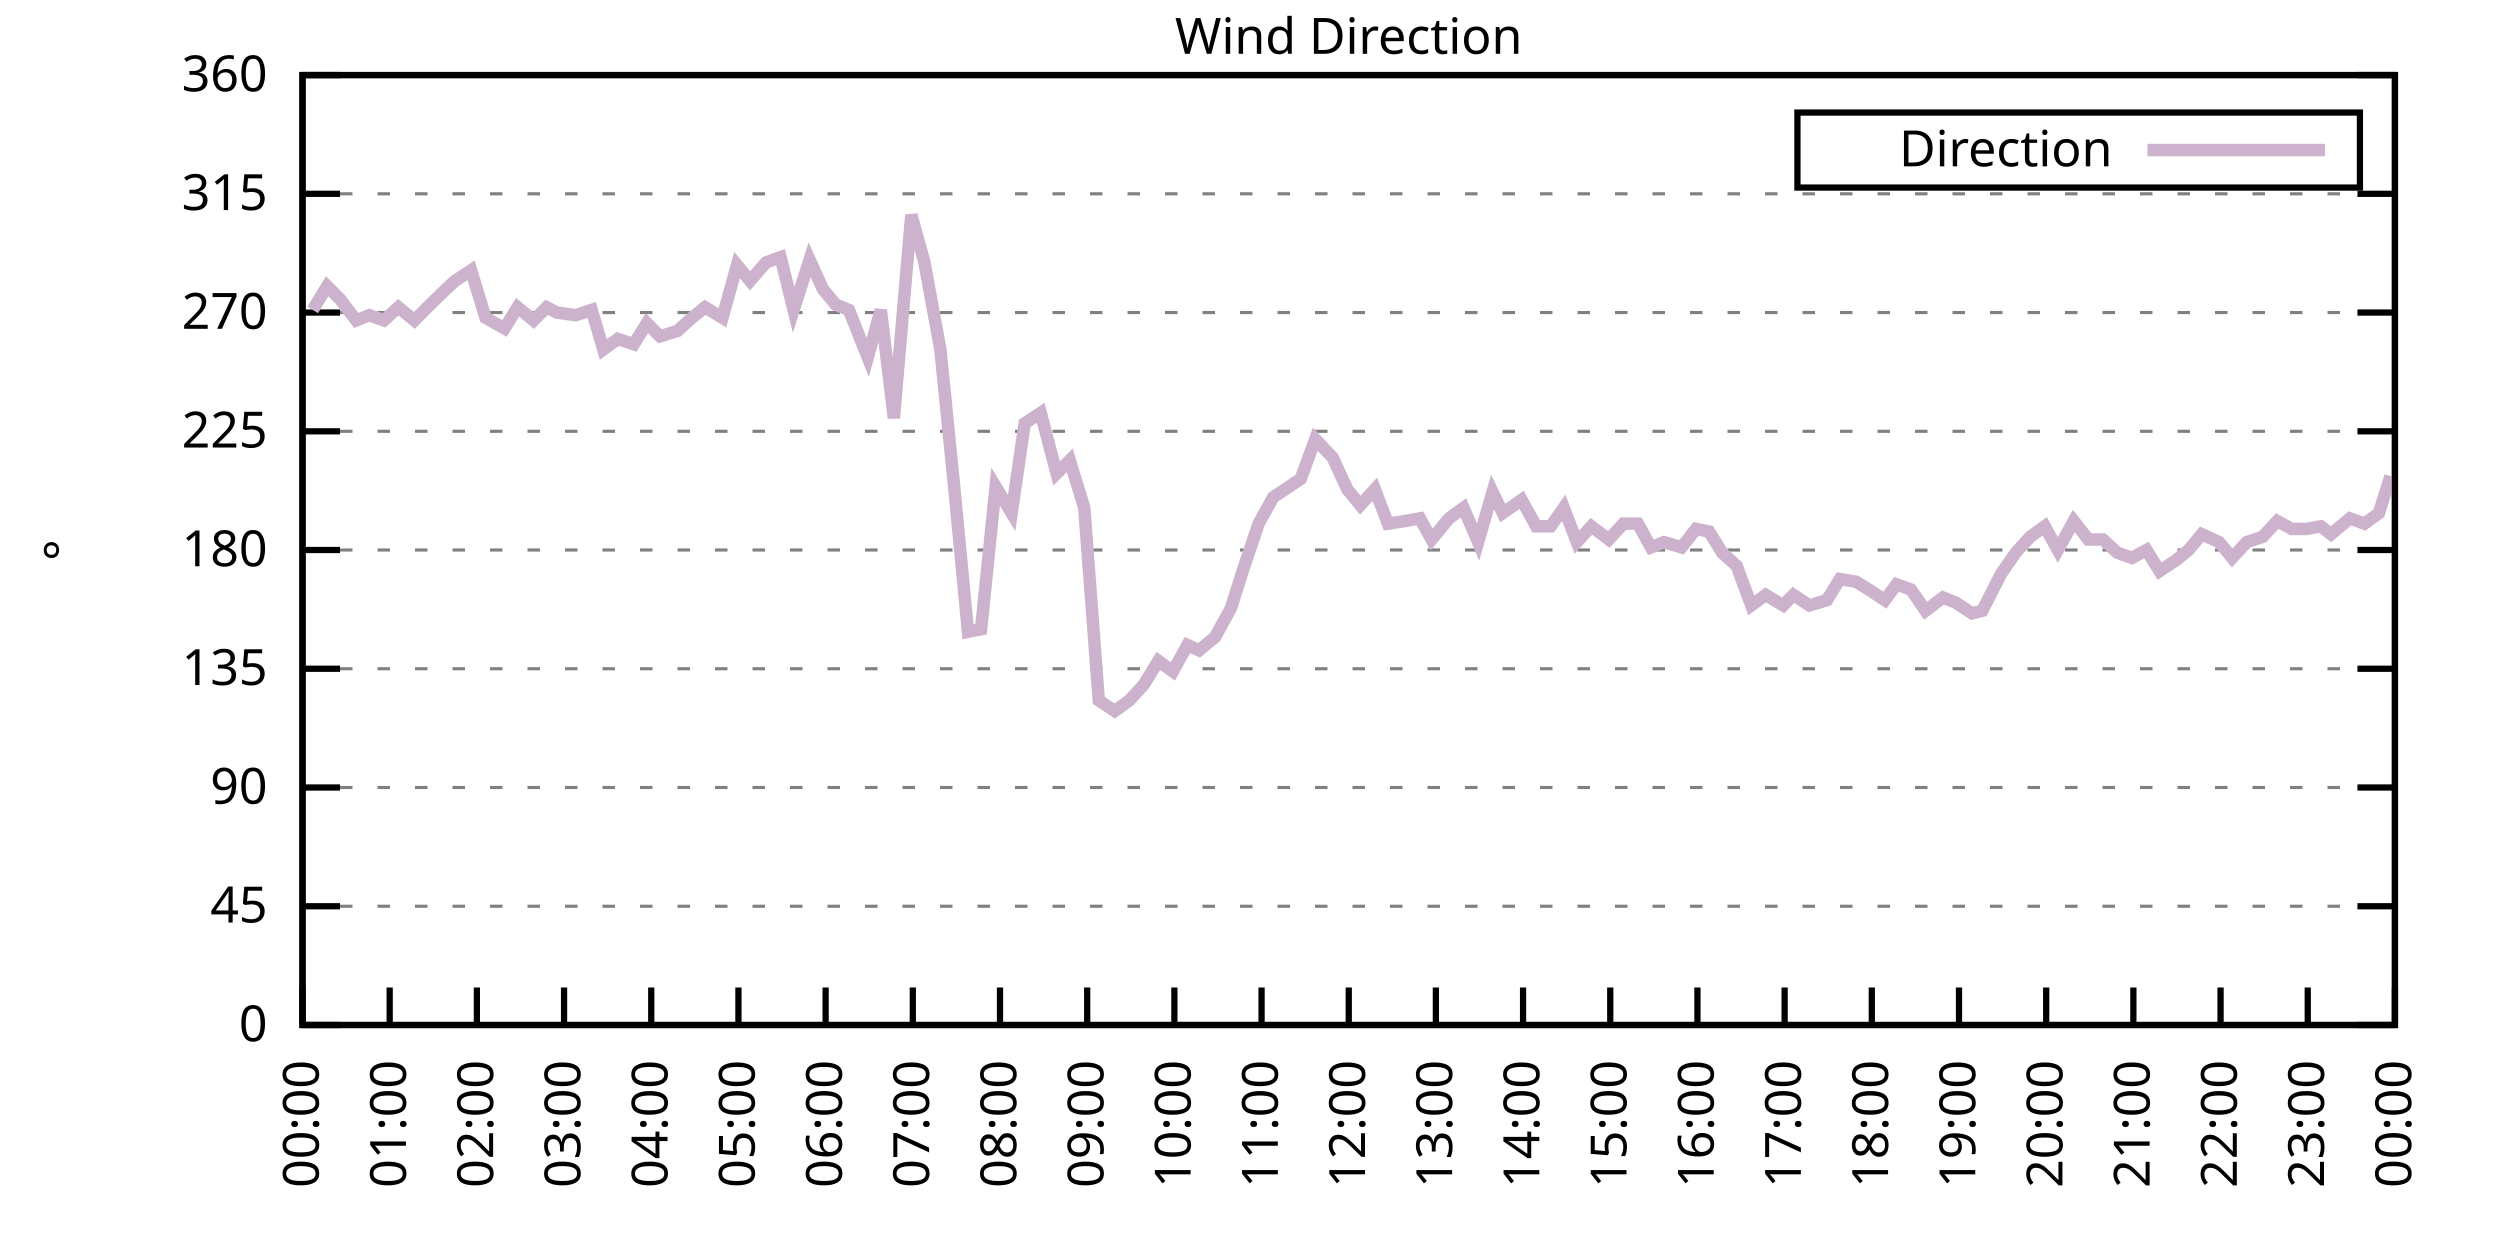
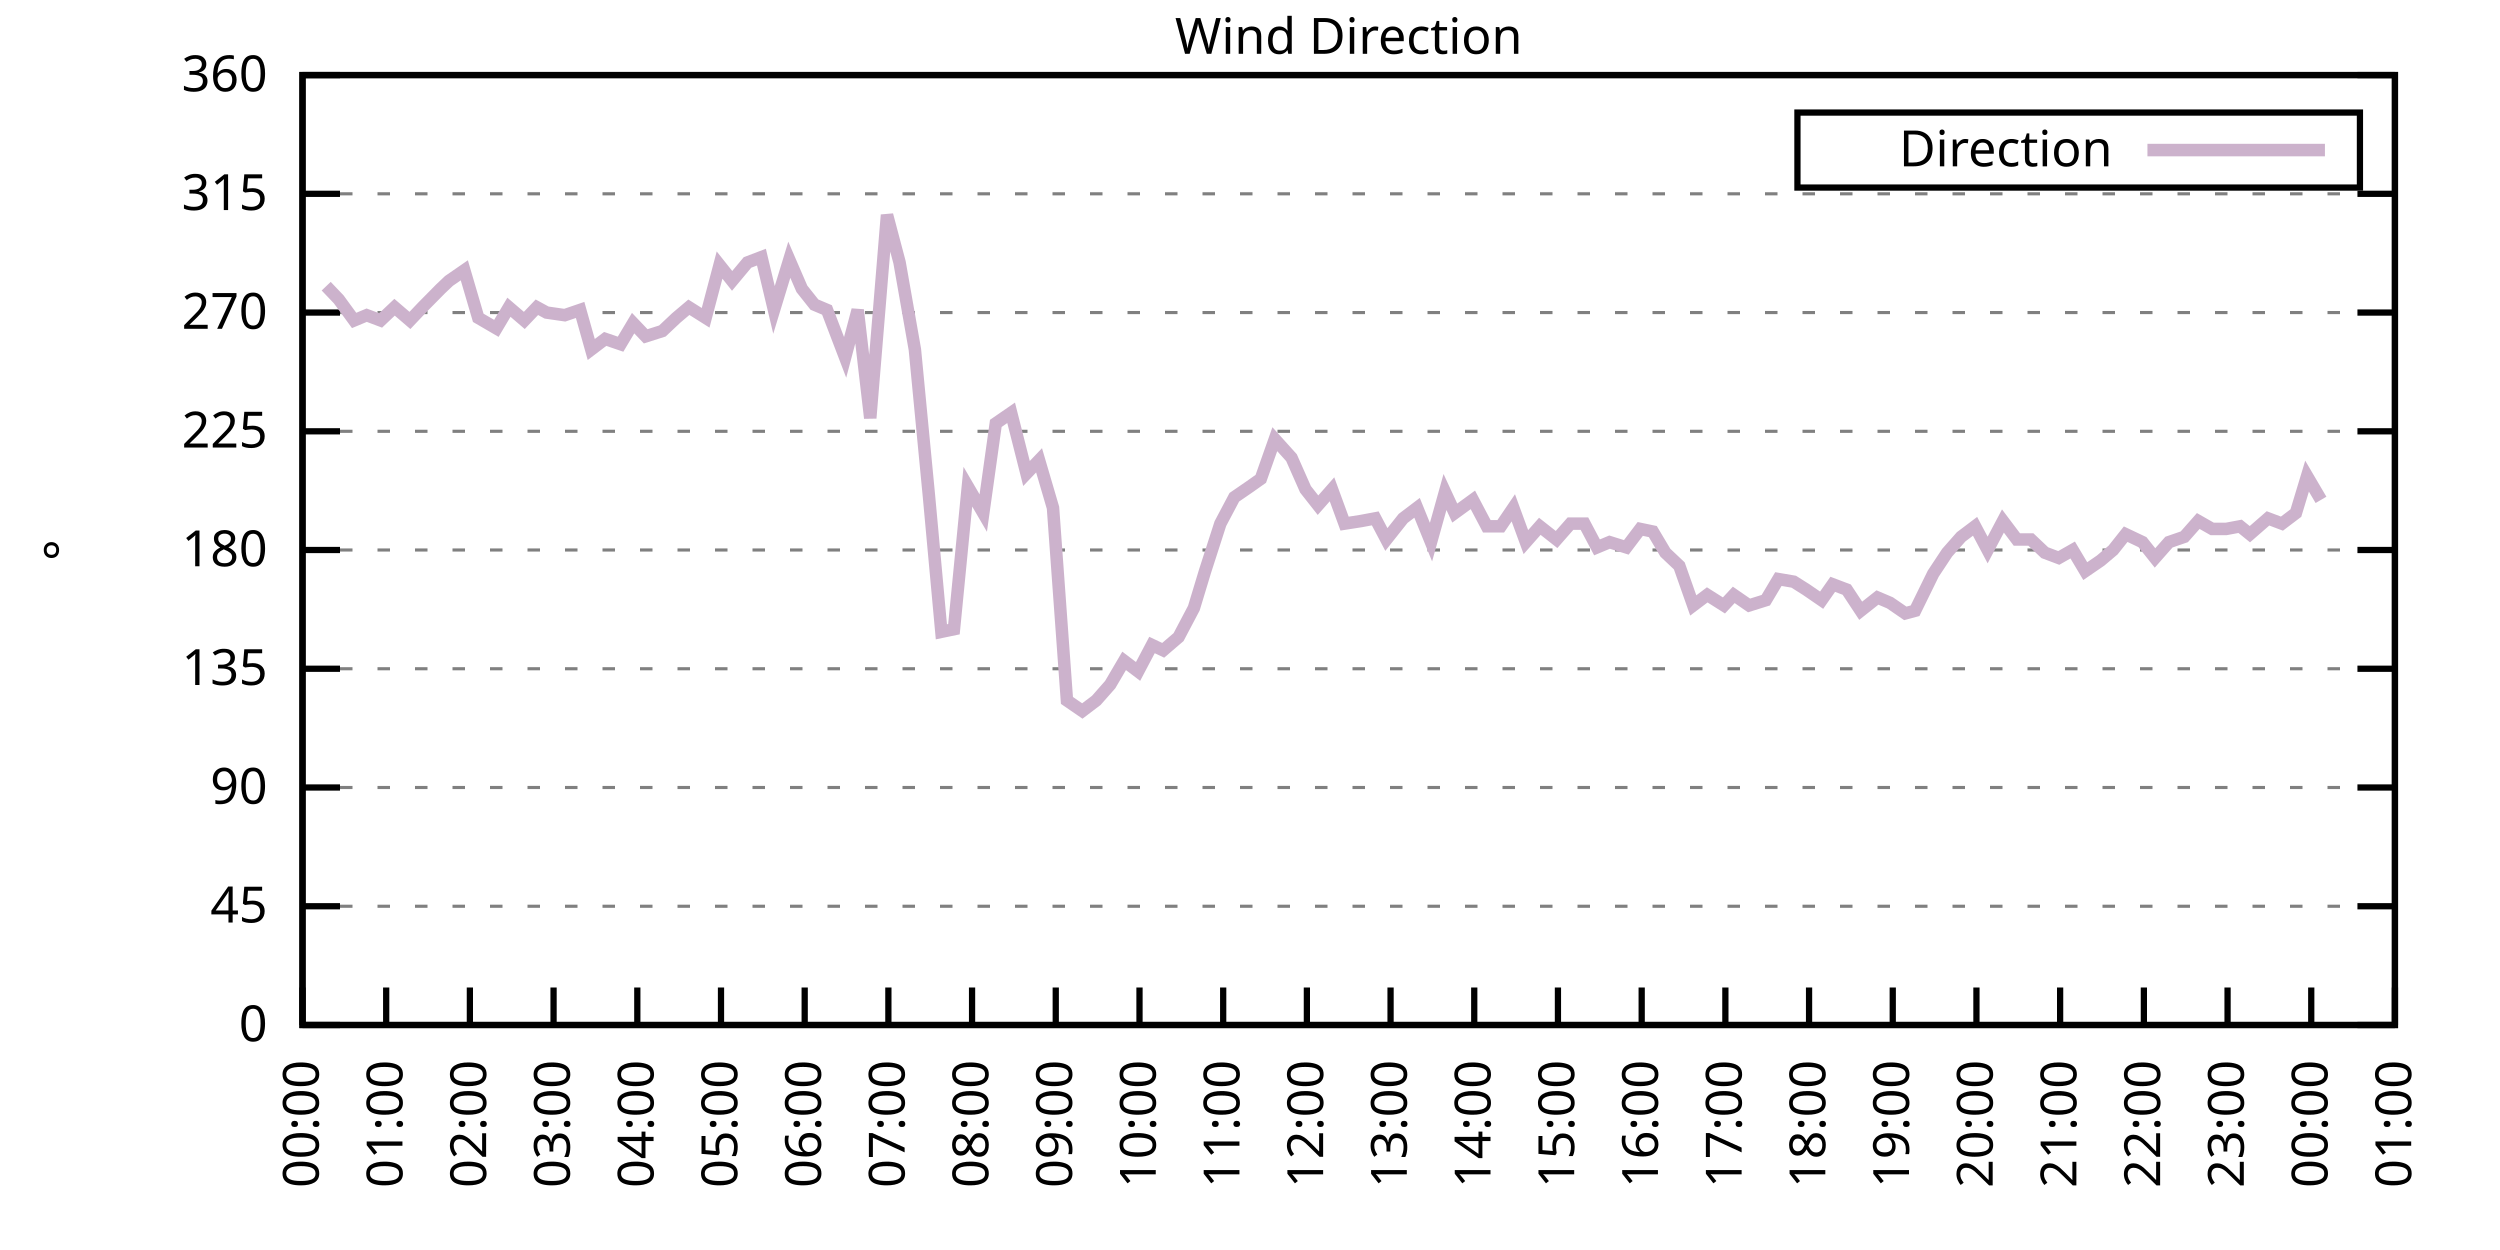
<svg xmlns="http://www.w3.org/2000/svg" xmlns:xlink="http://www.w3.org/1999/xlink" width="400" height="200" viewBox="0 0 400 200">
  <g id="gnuplot_canvas">
    <rect x="0" y="0" width="400" height="200" fill="none" />
    <defs>
      <circle id="gpDot" r="0.5" stroke-width="0.5" stroke="currentColor" />
      <path id="gpPt0" stroke-width="0.333" stroke="currentColor" d="M-1,0 h2 M0,-1 v2" />
      <path id="gpPt1" stroke-width="0.333" stroke="currentColor" d="M-1,-1 L1,1 M1,-1 L-1,1" />
      <path id="gpPt2" stroke-width="0.333" stroke="currentColor" d="M-1,0 L1,0 M0,-1 L0,1 M-1,-1 L1,1 M-1,1 L1,-1" />
      <rect id="gpPt3" stroke-width="0.333" stroke="currentColor" x="-1" y="-1" width="2" height="2" />
      <rect id="gpPt4" stroke-width="0.333" stroke="currentColor" fill="currentColor" x="-1" y="-1" width="2" height="2" />
      <circle id="gpPt5" stroke-width="0.333" stroke="currentColor" cx="0" cy="0" r="1" />
      <use xlink:href="#gpPt5" id="gpPt6" fill="currentColor" stroke="none" />
      <path id="gpPt7" stroke-width="0.333" stroke="currentColor" d="M0,-1.33 L-1.33,0.67 L1.33,0.67 z" />
      <use xlink:href="#gpPt7" id="gpPt8" fill="currentColor" stroke="none" />
      <use xlink:href="#gpPt7" id="gpPt9" stroke="currentColor" transform="rotate(180)" />
      <use xlink:href="#gpPt9" id="gpPt10" fill="currentColor" stroke="none" />
      <use xlink:href="#gpPt3" id="gpPt11" stroke="currentColor" transform="rotate(45)" />
      <use xlink:href="#gpPt11" id="gpPt12" fill="currentColor" stroke="none" />
      <path id="gpPt13" stroke-width="0.333" stroke="currentColor" d="M0,1.330 L1.265,0.411 L0.782,-1.067 L-0.782,-1.076 L-1.265,0.411 z" />
      <use xlink:href="#gpPt13" id="gpPt14" fill="currentColor" stroke="none" />
      <filter id="textbox" filterUnits="objectBoundingBox" x="0" y="0" height="1" width="1">
        <feFlood flood-color="white" flood-opacity="1" result="bgnd" />
        <feComposite in="SourceGraphic" in2="bgnd" operator="atop" />
      </filter>
      <filter id="greybox" filterUnits="objectBoundingBox" x="0" y="0" height="1" width="1">
        <feFlood flood-color="lightgrey" flood-opacity="1" result="grey" />
        <feComposite in="SourceGraphic" in2="grey" operator="atop" />
      </filter>
    </defs>
    <g fill="none" color="white" stroke="currentColor" stroke-width="1.00" stroke-linecap="butt" stroke-linejoin="miter">
</g>
    <g fill="none" color="black" stroke="currentColor" stroke-width="1.00" stroke-linecap="butt" stroke-linejoin="miter">
      <g stroke="none" shape-rendering="crispEdges">
        <polygon fill="rgb(255, 255, 255)" points="48.40,164.00 383.18,164.00 383.18,12.02 48.40,12.02 " />
      </g>
    </g>
    <g fill="none" color="black" stroke="currentColor" stroke-width="1.00" stroke-linecap="butt" stroke-linejoin="miter">
</g>
    <g fill="none" color="black" stroke="black" stroke-width="0.50" stroke-linecap="butt" stroke-linejoin="miter">
</g>
    <g fill="none" color="gray" stroke="currentColor" stroke-width="0.50" stroke-linecap="butt" stroke-linejoin="miter">
      <path stroke="gray" stroke-dasharray="2,4" class="gridline" d="M48.40,164.00 L383.19,164.00  " />
    </g>
    <g fill="none" color="gray" stroke="gray" stroke-width="1.00" stroke-linecap="butt" stroke-linejoin="miter">
</g>
    <g fill="none" color="black" stroke="currentColor" stroke-width="1.00" stroke-linecap="butt" stroke-linejoin="miter">
      <path stroke="black" d="M48.40,164.00 L54.40,164.00 M383.19,164.00 L377.19,164.00  " />
      <g transform="translate(42.80,166.60)" stroke="none" fill="black" font-family="Sans" font-size="8.00" text-anchor="end">
        <text>
          <tspan font-family="Sans"> 0</tspan>
        </text>
      </g>
    </g>
    <g fill="none" color="black" stroke="currentColor" stroke-width="1.00" stroke-linecap="butt" stroke-linejoin="miter">
</g>
    <g fill="none" color="black" stroke="black" stroke-width="0.50" stroke-linecap="butt" stroke-linejoin="miter">
</g>
    <g fill="none" color="gray" stroke="currentColor" stroke-width="0.50" stroke-linecap="butt" stroke-linejoin="miter">
      <path stroke="gray" stroke-dasharray="2,4" class="gridline" d="M48.40,145.00 L383.19,145.00  " />
    </g>
    <g fill="none" color="gray" stroke="gray" stroke-width="1.00" stroke-linecap="butt" stroke-linejoin="miter">
</g>
    <g fill="none" color="black" stroke="currentColor" stroke-width="1.00" stroke-linecap="butt" stroke-linejoin="miter">
      <path stroke="black" d="M48.40,145.00 L54.40,145.00 M383.19,145.00 L377.19,145.00  " />
      <g transform="translate(42.80,147.60)" stroke="none" fill="black" font-family="Sans" font-size="8.00" text-anchor="end">
        <text>
          <tspan font-family="Sans"> 45</tspan>
        </text>
      </g>
    </g>
    <g fill="none" color="black" stroke="currentColor" stroke-width="1.00" stroke-linecap="butt" stroke-linejoin="miter">
</g>
    <g fill="none" color="black" stroke="black" stroke-width="0.50" stroke-linecap="butt" stroke-linejoin="miter">
</g>
    <g fill="none" color="gray" stroke="currentColor" stroke-width="0.50" stroke-linecap="butt" stroke-linejoin="miter">
      <path stroke="gray" stroke-dasharray="2,4" class="gridline" d="M48.40,126.00 L383.19,126.00  " />
    </g>
    <g fill="none" color="gray" stroke="gray" stroke-width="1.00" stroke-linecap="butt" stroke-linejoin="miter">
</g>
    <g fill="none" color="black" stroke="currentColor" stroke-width="1.00" stroke-linecap="butt" stroke-linejoin="miter">
      <path stroke="black" d="M48.40,126.00 L54.40,126.00 M383.19,126.00 L377.19,126.00  " />
      <g transform="translate(42.80,128.60)" stroke="none" fill="black" font-family="Sans" font-size="8.00" text-anchor="end">
        <text>
          <tspan font-family="Sans"> 90</tspan>
        </text>
      </g>
    </g>
    <g fill="none" color="black" stroke="currentColor" stroke-width="1.00" stroke-linecap="butt" stroke-linejoin="miter">
</g>
    <g fill="none" color="black" stroke="black" stroke-width="0.50" stroke-linecap="butt" stroke-linejoin="miter">
</g>
    <g fill="none" color="gray" stroke="currentColor" stroke-width="0.50" stroke-linecap="butt" stroke-linejoin="miter">
      <path stroke="gray" stroke-dasharray="2,4" class="gridline" d="M48.40,107.00 L383.19,107.00  " />
    </g>
    <g fill="none" color="gray" stroke="gray" stroke-width="1.00" stroke-linecap="butt" stroke-linejoin="miter">
</g>
    <g fill="none" color="black" stroke="currentColor" stroke-width="1.00" stroke-linecap="butt" stroke-linejoin="miter">
      <path stroke="black" d="M48.40,107.00 L54.40,107.00 M383.19,107.00 L377.19,107.00  " />
      <g transform="translate(42.80,109.60)" stroke="none" fill="black" font-family="Sans" font-size="8.00" text-anchor="end">
        <text>
          <tspan font-family="Sans"> 135</tspan>
        </text>
      </g>
    </g>
    <g fill="none" color="black" stroke="currentColor" stroke-width="1.00" stroke-linecap="butt" stroke-linejoin="miter">
</g>
    <g fill="none" color="black" stroke="black" stroke-width="0.50" stroke-linecap="butt" stroke-linejoin="miter">
</g>
    <g fill="none" color="gray" stroke="currentColor" stroke-width="0.50" stroke-linecap="butt" stroke-linejoin="miter">
      <path stroke="gray" stroke-dasharray="2,4" class="gridline" d="M48.40,88.00 L383.19,88.00  " />
    </g>
    <g fill="none" color="gray" stroke="gray" stroke-width="1.00" stroke-linecap="butt" stroke-linejoin="miter">
</g>
    <g fill="none" color="black" stroke="currentColor" stroke-width="1.00" stroke-linecap="butt" stroke-linejoin="miter">
      <path stroke="black" d="M48.40,88.00 L54.40,88.00 M383.19,88.00 L377.19,88.00  " />
      <g transform="translate(42.80,90.60)" stroke="none" fill="black" font-family="Sans" font-size="8.00" text-anchor="end">
        <text>
          <tspan font-family="Sans"> 180</tspan>
        </text>
      </g>
    </g>
    <g fill="none" color="black" stroke="currentColor" stroke-width="1.00" stroke-linecap="butt" stroke-linejoin="miter">
</g>
    <g fill="none" color="black" stroke="black" stroke-width="0.50" stroke-linecap="butt" stroke-linejoin="miter">
</g>
    <g fill="none" color="gray" stroke="currentColor" stroke-width="0.50" stroke-linecap="butt" stroke-linejoin="miter">
      <path stroke="gray" stroke-dasharray="2,4" class="gridline" d="M48.40,69.01 L383.19,69.01  " />
    </g>
    <g fill="none" color="gray" stroke="gray" stroke-width="1.00" stroke-linecap="butt" stroke-linejoin="miter">
</g>
    <g fill="none" color="black" stroke="currentColor" stroke-width="1.00" stroke-linecap="butt" stroke-linejoin="miter">
      <path stroke="black" d="M48.40,69.01 L54.40,69.01 M383.19,69.01 L377.19,69.01  " />
      <g transform="translate(42.80,71.61)" stroke="none" fill="black" font-family="Sans" font-size="8.00" text-anchor="end">
        <text>
          <tspan font-family="Sans"> 225</tspan>
        </text>
      </g>
    </g>
    <g fill="none" color="black" stroke="currentColor" stroke-width="1.00" stroke-linecap="butt" stroke-linejoin="miter">
</g>
    <g fill="none" color="black" stroke="black" stroke-width="0.50" stroke-linecap="butt" stroke-linejoin="miter">
</g>
    <g fill="none" color="gray" stroke="currentColor" stroke-width="0.50" stroke-linecap="butt" stroke-linejoin="miter">
      <path stroke="gray" stroke-dasharray="2,4" class="gridline" d="M48.40,50.01 L383.19,50.01  " />
    </g>
    <g fill="none" color="gray" stroke="gray" stroke-width="1.00" stroke-linecap="butt" stroke-linejoin="miter">
</g>
    <g fill="none" color="black" stroke="currentColor" stroke-width="1.00" stroke-linecap="butt" stroke-linejoin="miter">
      <path stroke="black" d="M48.40,50.01 L54.40,50.01 M383.19,50.01 L377.19,50.01  " />
      <g transform="translate(42.80,52.61)" stroke="none" fill="black" font-family="Sans" font-size="8.00" text-anchor="end">
        <text>
          <tspan font-family="Sans"> 270</tspan>
        </text>
      </g>
    </g>
    <g fill="none" color="black" stroke="currentColor" stroke-width="1.00" stroke-linecap="butt" stroke-linejoin="miter">
</g>
    <g fill="none" color="black" stroke="black" stroke-width="0.50" stroke-linecap="butt" stroke-linejoin="miter">
</g>
    <g fill="none" color="gray" stroke="currentColor" stroke-width="0.50" stroke-linecap="butt" stroke-linejoin="miter">
      <path stroke="gray" stroke-dasharray="2,4" class="gridline" d="M48.40,31.01 L383.19,31.01  " />
    </g>
    <g fill="none" color="gray" stroke="gray" stroke-width="1.00" stroke-linecap="butt" stroke-linejoin="miter">
</g>
    <g fill="none" color="black" stroke="currentColor" stroke-width="1.00" stroke-linecap="butt" stroke-linejoin="miter">
      <path stroke="black" d="M48.40,31.01 L54.40,31.01 M383.19,31.01 L377.19,31.01  " />
      <g transform="translate(42.80,33.61)" stroke="none" fill="black" font-family="Sans" font-size="8.00" text-anchor="end">
        <text>
          <tspan font-family="Sans"> 315</tspan>
        </text>
      </g>
    </g>
    <g fill="none" color="black" stroke="currentColor" stroke-width="1.00" stroke-linecap="butt" stroke-linejoin="miter">
</g>
    <g fill="none" color="black" stroke="black" stroke-width="0.50" stroke-linecap="butt" stroke-linejoin="miter">
</g>
    <g fill="none" color="gray" stroke="currentColor" stroke-width="0.50" stroke-linecap="butt" stroke-linejoin="miter">
      <path stroke="gray" stroke-dasharray="2,4" class="gridline" d="M48.40,12.01 L383.19,12.01  " />
    </g>
    <g fill="none" color="gray" stroke="gray" stroke-width="1.00" stroke-linecap="butt" stroke-linejoin="miter">
</g>
    <g fill="none" color="black" stroke="currentColor" stroke-width="1.00" stroke-linecap="butt" stroke-linejoin="miter">
      <path stroke="black" d="M48.40,12.01 L54.40,12.01 M383.19,12.01 L377.19,12.01  " />
      <g transform="translate(42.80,14.61)" stroke="none" fill="black" font-family="Sans" font-size="8.00" text-anchor="end">
        <text>
          <tspan font-family="Sans"> 360</tspan>
        </text>
      </g>
    </g>
    <g fill="none" color="black" stroke="currentColor" stroke-width="1.00" stroke-linecap="butt" stroke-linejoin="miter">
      <path stroke="black" d="M48.40,164.00 L48.40,158.00  " />
      <g transform="translate(51.00,169.60) rotate(270.00)" stroke="none" fill="black" font-family="Sans" font-size="8.00" text-anchor="end">
        <text>
          <tspan font-family="Sans">00:00</tspan>
        </text>
      </g>
    </g>
    <g fill="none" color="black" stroke="currentColor" stroke-width="1.00" stroke-linecap="butt" stroke-linejoin="miter">
-       <path stroke="black" d="M62.35,164.00 L62.35,158.00  " />
-       <g transform="translate(64.95,169.60) rotate(270.00)" stroke="none" fill="black" font-family="Sans" font-size="8.00" text-anchor="end">
+       <path stroke="black" d="M61.79,164.00 L61.79,158.00  " />
+       <g transform="translate(64.39,169.60) rotate(270.00)" stroke="none" fill="black" font-family="Sans" font-size="8.00" text-anchor="end">
        <text>
          <tspan font-family="Sans">01:00</tspan>
        </text>
      </g>
    </g>
    <g fill="none" color="black" stroke="currentColor" stroke-width="1.00" stroke-linecap="butt" stroke-linejoin="miter">
-       <path stroke="black" d="M76.30,164.00 L76.30,158.00  " />
-       <g transform="translate(78.90,169.60) rotate(270.00)" stroke="none" fill="black" font-family="Sans" font-size="8.00" text-anchor="end">
+       <path stroke="black" d="M75.18,164.00 L75.18,158.00  " />
+       <g transform="translate(77.78,169.60) rotate(270.00)" stroke="none" fill="black" font-family="Sans" font-size="8.00" text-anchor="end">
        <text>
          <tspan font-family="Sans">02:00</tspan>
        </text>
      </g>
    </g>
    <g fill="none" color="black" stroke="currentColor" stroke-width="1.00" stroke-linecap="butt" stroke-linejoin="miter">
-       <path stroke="black" d="M90.25,164.00 L90.25,158.00  " />
-       <g transform="translate(92.85,169.60) rotate(270.00)" stroke="none" fill="black" font-family="Sans" font-size="8.00" text-anchor="end">
+       <path stroke="black" d="M88.57,164.00 L88.57,158.00  " />
+       <g transform="translate(91.17,169.60) rotate(270.00)" stroke="none" fill="black" font-family="Sans" font-size="8.00" text-anchor="end">
        <text>
          <tspan font-family="Sans">03:00</tspan>
        </text>
      </g>
    </g>
    <g fill="none" color="black" stroke="currentColor" stroke-width="1.00" stroke-linecap="butt" stroke-linejoin="miter">
-       <path stroke="black" d="M104.20,164.00 L104.20,158.00  " />
-       <g transform="translate(106.80,169.60) rotate(270.00)" stroke="none" fill="black" font-family="Sans" font-size="8.00" text-anchor="end">
+       <path stroke="black" d="M101.97,164.00 L101.97,158.00  " />
+       <g transform="translate(104.57,169.60) rotate(270.00)" stroke="none" fill="black" font-family="Sans" font-size="8.00" text-anchor="end">
        <text>
          <tspan font-family="Sans">04:00</tspan>
        </text>
      </g>
    </g>
    <g fill="none" color="black" stroke="currentColor" stroke-width="1.00" stroke-linecap="butt" stroke-linejoin="miter">
-       <path stroke="black" d="M118.15,164.00 L118.15,158.00  " />
-       <g transform="translate(120.75,169.60) rotate(270.00)" stroke="none" fill="black" font-family="Sans" font-size="8.00" text-anchor="end">
+       <path stroke="black" d="M115.36,164.00 L115.36,158.00  " />
+       <g transform="translate(117.96,169.60) rotate(270.00)" stroke="none" fill="black" font-family="Sans" font-size="8.00" text-anchor="end">
        <text>
          <tspan font-family="Sans">05:00</tspan>
        </text>
      </g>
    </g>
    <g fill="none" color="black" stroke="currentColor" stroke-width="1.00" stroke-linecap="butt" stroke-linejoin="miter">
-       <path stroke="black" d="M132.10,164.00 L132.10,158.00  " />
-       <g transform="translate(134.70,169.60) rotate(270.00)" stroke="none" fill="black" font-family="Sans" font-size="8.00" text-anchor="end">
+       <path stroke="black" d="M128.75,164.00 L128.75,158.00  " />
+       <g transform="translate(131.35,169.60) rotate(270.00)" stroke="none" fill="black" font-family="Sans" font-size="8.00" text-anchor="end">
        <text>
          <tspan font-family="Sans">06:00</tspan>
        </text>
      </g>
    </g>
    <g fill="none" color="black" stroke="currentColor" stroke-width="1.00" stroke-linecap="butt" stroke-linejoin="miter">
-       <path stroke="black" d="M146.05,164.00 L146.05,158.00  " />
-       <g transform="translate(148.65,169.60) rotate(270.00)" stroke="none" fill="black" font-family="Sans" font-size="8.00" text-anchor="end">
+       <path stroke="black" d="M142.14,164.00 L142.14,158.00  " />
+       <g transform="translate(144.74,169.60) rotate(270.00)" stroke="none" fill="black" font-family="Sans" font-size="8.00" text-anchor="end">
        <text>
          <tspan font-family="Sans">07:00</tspan>
        </text>
      </g>
    </g>
    <g fill="none" color="black" stroke="currentColor" stroke-width="1.00" stroke-linecap="butt" stroke-linejoin="miter">
-       <path stroke="black" d="M160.00,164.00 L160.00,158.00  " />
-       <g transform="translate(162.60,169.60) rotate(270.00)" stroke="none" fill="black" font-family="Sans" font-size="8.00" text-anchor="end">
+       <path stroke="black" d="M155.53,164.00 L155.53,158.00  " />
+       <g transform="translate(158.13,169.60) rotate(270.00)" stroke="none" fill="black" font-family="Sans" font-size="8.00" text-anchor="end">
        <text>
          <tspan font-family="Sans">08:00</tspan>
        </text>
      </g>
    </g>
    <g fill="none" color="black" stroke="currentColor" stroke-width="1.00" stroke-linecap="butt" stroke-linejoin="miter">
-       <path stroke="black" d="M173.95,164.00 L173.95,158.00  " />
-       <g transform="translate(176.55,169.60) rotate(270.00)" stroke="none" fill="black" font-family="Sans" font-size="8.00" text-anchor="end">
+       <path stroke="black" d="M168.92,164.00 L168.92,158.00  " />
+       <g transform="translate(171.52,169.60) rotate(270.00)" stroke="none" fill="black" font-family="Sans" font-size="8.00" text-anchor="end">
        <text>
          <tspan font-family="Sans">09:00</tspan>
        </text>
      </g>
    </g>
    <g fill="none" color="black" stroke="currentColor" stroke-width="1.00" stroke-linecap="butt" stroke-linejoin="miter">
-       <path stroke="black" d="M187.90,164.00 L187.90,158.00  " />
-       <g transform="translate(190.50,169.60) rotate(270.00)" stroke="none" fill="black" font-family="Sans" font-size="8.00" text-anchor="end">
+       <path stroke="black" d="M182.32,164.00 L182.32,158.00  " />
+       <g transform="translate(184.92,169.60) rotate(270.00)" stroke="none" fill="black" font-family="Sans" font-size="8.00" text-anchor="end">
        <text>
          <tspan font-family="Sans">10:00</tspan>
        </text>
      </g>
    </g>
    <g fill="none" color="black" stroke="currentColor" stroke-width="1.00" stroke-linecap="butt" stroke-linejoin="miter">
-       <path stroke="black" d="M201.85,164.00 L201.85,158.00  " />
-       <g transform="translate(204.45,169.60) rotate(270.00)" stroke="none" fill="black" font-family="Sans" font-size="8.00" text-anchor="end">
+       <path stroke="black" d="M195.71,164.00 L195.71,158.00  " />
+       <g transform="translate(198.31,169.60) rotate(270.00)" stroke="none" fill="black" font-family="Sans" font-size="8.00" text-anchor="end">
        <text>
          <tspan font-family="Sans">11:00</tspan>
        </text>
      </g>
    </g>
    <g fill="none" color="black" stroke="currentColor" stroke-width="1.00" stroke-linecap="butt" stroke-linejoin="miter">
-       <path stroke="black" d="M215.80,164.00 L215.80,158.00  " />
-       <g transform="translate(218.40,169.60) rotate(270.00)" stroke="none" fill="black" font-family="Sans" font-size="8.00" text-anchor="end">
+       <path stroke="black" d="M209.10,164.00 L209.10,158.00  " />
+       <g transform="translate(211.70,169.60) rotate(270.00)" stroke="none" fill="black" font-family="Sans" font-size="8.00" text-anchor="end">
        <text>
          <tspan font-family="Sans">12:00</tspan>
        </text>
      </g>
    </g>
    <g fill="none" color="black" stroke="currentColor" stroke-width="1.00" stroke-linecap="butt" stroke-linejoin="miter">
-       <path stroke="black" d="M229.74,164.00 L229.74,158.00  " />
-       <g transform="translate(232.34,169.60) rotate(270.00)" stroke="none" fill="black" font-family="Sans" font-size="8.00" text-anchor="end">
+       <path stroke="black" d="M222.49,164.00 L222.49,158.00  " />
+       <g transform="translate(225.09,169.60) rotate(270.00)" stroke="none" fill="black" font-family="Sans" font-size="8.00" text-anchor="end">
        <text>
          <tspan font-family="Sans">13:00</tspan>
        </text>
      </g>
    </g>
    <g fill="none" color="black" stroke="currentColor" stroke-width="1.00" stroke-linecap="butt" stroke-linejoin="miter">
-       <path stroke="black" d="M243.69,164.00 L243.69,158.00  " />
-       <g transform="translate(246.29,169.60) rotate(270.00)" stroke="none" fill="black" font-family="Sans" font-size="8.00" text-anchor="end">
+       <path stroke="black" d="M235.88,164.00 L235.88,158.00  " />
+       <g transform="translate(238.48,169.60) rotate(270.00)" stroke="none" fill="black" font-family="Sans" font-size="8.00" text-anchor="end">
        <text>
          <tspan font-family="Sans">14:00</tspan>
        </text>
      </g>
    </g>
    <g fill="none" color="black" stroke="currentColor" stroke-width="1.00" stroke-linecap="butt" stroke-linejoin="miter">
-       <path stroke="black" d="M257.64,164.00 L257.64,158.00  " />
-       <g transform="translate(260.24,169.60) rotate(270.00)" stroke="none" fill="black" font-family="Sans" font-size="8.00" text-anchor="end">
+       <path stroke="black" d="M249.27,164.00 L249.27,158.00  " />
+       <g transform="translate(251.87,169.60) rotate(270.00)" stroke="none" fill="black" font-family="Sans" font-size="8.00" text-anchor="end">
        <text>
          <tspan font-family="Sans">15:00</tspan>
        </text>
      </g>
    </g>
    <g fill="none" color="black" stroke="currentColor" stroke-width="1.00" stroke-linecap="butt" stroke-linejoin="miter">
-       <path stroke="black" d="M271.59,164.00 L271.59,158.00  " />
-       <g transform="translate(274.19,169.60) rotate(270.00)" stroke="none" fill="black" font-family="Sans" font-size="8.00" text-anchor="end">
+       <path stroke="black" d="M262.67,164.00 L262.67,158.00  " />
+       <g transform="translate(265.27,169.60) rotate(270.00)" stroke="none" fill="black" font-family="Sans" font-size="8.00" text-anchor="end">
        <text>
          <tspan font-family="Sans">16:00</tspan>
        </text>
      </g>
    </g>
    <g fill="none" color="black" stroke="currentColor" stroke-width="1.00" stroke-linecap="butt" stroke-linejoin="miter">
-       <path stroke="black" d="M285.54,164.00 L285.54,158.00  " />
-       <g transform="translate(288.14,169.60) rotate(270.00)" stroke="none" fill="black" font-family="Sans" font-size="8.00" text-anchor="end">
+       <path stroke="black" d="M276.06,164.00 L276.06,158.00  " />
+       <g transform="translate(278.66,169.60) rotate(270.00)" stroke="none" fill="black" font-family="Sans" font-size="8.00" text-anchor="end">
        <text>
          <tspan font-family="Sans">17:00</tspan>
        </text>
      </g>
    </g>
    <g fill="none" color="black" stroke="currentColor" stroke-width="1.00" stroke-linecap="butt" stroke-linejoin="miter">
-       <path stroke="black" d="M299.49,164.00 L299.49,158.00  " />
-       <g transform="translate(302.09,169.60) rotate(270.00)" stroke="none" fill="black" font-family="Sans" font-size="8.00" text-anchor="end">
+       <path stroke="black" d="M289.45,164.00 L289.45,158.00  " />
+       <g transform="translate(292.05,169.60) rotate(270.00)" stroke="none" fill="black" font-family="Sans" font-size="8.00" text-anchor="end">
        <text>
          <tspan font-family="Sans">18:00</tspan>
        </text>
      </g>
    </g>
    <g fill="none" color="black" stroke="currentColor" stroke-width="1.00" stroke-linecap="butt" stroke-linejoin="miter">
-       <path stroke="black" d="M313.44,164.00 L313.44,158.00  " />
-       <g transform="translate(316.04,169.60) rotate(270.00)" stroke="none" fill="black" font-family="Sans" font-size="8.00" text-anchor="end">
+       <path stroke="black" d="M302.84,164.00 L302.84,158.00  " />
+       <g transform="translate(305.44,169.60) rotate(270.00)" stroke="none" fill="black" font-family="Sans" font-size="8.00" text-anchor="end">
        <text>
          <tspan font-family="Sans">19:00</tspan>
        </text>
      </g>
    </g>
    <g fill="none" color="black" stroke="currentColor" stroke-width="1.00" stroke-linecap="butt" stroke-linejoin="miter">
-       <path stroke="black" d="M327.39,164.00 L327.39,158.00  " />
-       <g transform="translate(329.99,169.60) rotate(270.00)" stroke="none" fill="black" font-family="Sans" font-size="8.00" text-anchor="end">
+       <path stroke="black" d="M316.23,164.00 L316.23,158.00  " />
+       <g transform="translate(318.83,169.60) rotate(270.00)" stroke="none" fill="black" font-family="Sans" font-size="8.00" text-anchor="end">
        <text>
          <tspan font-family="Sans">20:00</tspan>
        </text>
      </g>
    </g>
    <g fill="none" color="black" stroke="currentColor" stroke-width="1.00" stroke-linecap="butt" stroke-linejoin="miter">
-       <path stroke="black" d="M341.34,164.00 L341.34,158.00  " />
-       <g transform="translate(343.94,169.60) rotate(270.00)" stroke="none" fill="black" font-family="Sans" font-size="8.00" text-anchor="end">
+       <path stroke="black" d="M329.62,164.00 L329.62,158.00  " />
+       <g transform="translate(332.22,169.60) rotate(270.00)" stroke="none" fill="black" font-family="Sans" font-size="8.00" text-anchor="end">
        <text>
          <tspan font-family="Sans">21:00</tspan>
        </text>
      </g>
    </g>
    <g fill="none" color="black" stroke="currentColor" stroke-width="1.00" stroke-linecap="butt" stroke-linejoin="miter">
-       <path stroke="black" d="M355.29,164.00 L355.29,158.00  " />
-       <g transform="translate(357.89,169.60) rotate(270.00)" stroke="none" fill="black" font-family="Sans" font-size="8.00" text-anchor="end">
+       <path stroke="black" d="M343.02,164.00 L343.02,158.00  " />
+       <g transform="translate(345.62,169.60) rotate(270.00)" stroke="none" fill="black" font-family="Sans" font-size="8.00" text-anchor="end">
        <text>
          <tspan font-family="Sans">22:00</tspan>
        </text>
      </g>
    </g>
    <g fill="none" color="black" stroke="currentColor" stroke-width="1.00" stroke-linecap="butt" stroke-linejoin="miter">
-       <path stroke="black" d="M369.24,164.00 L369.24,158.00  " />
-       <g transform="translate(371.84,169.60) rotate(270.00)" stroke="none" fill="black" font-family="Sans" font-size="8.00" text-anchor="end">
+       <path stroke="black" d="M356.41,164.00 L356.41,158.00  " />
+       <g transform="translate(359.01,169.60) rotate(270.00)" stroke="none" fill="black" font-family="Sans" font-size="8.00" text-anchor="end">
        <text>
          <tspan font-family="Sans">23:00</tspan>
+         </text>
+       </g>
+     </g>
+     <g fill="none" color="black" stroke="currentColor" stroke-width="1.00" stroke-linecap="butt" stroke-linejoin="miter">
+       <path stroke="black" d="M369.80,164.00 L369.80,158.00  " />
+       <g transform="translate(372.40,169.60) rotate(270.00)" stroke="none" fill="black" font-family="Sans" font-size="8.00" text-anchor="end">
+         <text>
+           <tspan font-family="Sans">00:00</tspan>
        </text>
      </g>
    </g>
    <g fill="none" color="black" stroke="currentColor" stroke-width="1.00" stroke-linecap="butt" stroke-linejoin="miter">
      <path stroke="black" d="M383.19,164.00 L383.19,158.00  " />
      <g transform="translate(385.79,169.60) rotate(270.00)" stroke="none" fill="black" font-family="Sans" font-size="8.00" text-anchor="end">
        <text>
-           <tspan font-family="Sans">00:00</tspan>
+           <tspan font-family="Sans">01:00</tspan>
        </text>
      </g>
    </g>
    <g fill="none" color="black" stroke="currentColor" stroke-width="1.00" stroke-linecap="butt" stroke-linejoin="miter">
</g>
    <g fill="none" color="black" stroke="currentColor" stroke-width="1.00" stroke-linecap="butt" stroke-linejoin="miter">
      <path stroke="black" d="M48.40,12.01 L48.40,164.00 L383.19,164.00 L383.19,12.01 L48.40,12.01 Z  " />
    </g>
    <g fill="none" color="black" stroke="currentColor" stroke-width="1.00" stroke-linecap="butt" stroke-linejoin="miter">
</g>
    <g fill="none" color="black" stroke="currentColor" stroke-width="1.00" stroke-linecap="butt" stroke-linejoin="miter">
      <path stroke="black" d="M287.59,30.01 L287.59,18.01 L377.59,18.01 L377.59,30.01 L287.59,30.01 Z  " />
    </g>
    <g id="Wind_direction_plot_1">
      <g fill="none" color="white" stroke="black" stroke-width="2.00" stroke-linecap="butt" stroke-linejoin="miter">
</g>
      <g fill="none" color="black" stroke="currentColor" stroke-width="2.00" stroke-linecap="butt" stroke-linejoin="miter">
        <g transform="translate(337.99,26.61)" stroke="none" fill="black" font-family="Sans" font-size="8.00" text-anchor="end">
          <text>
            <tspan font-family="Sans">Direction</tspan>
          </text>
        </g>
      </g>
      <g fill="none" color="black" stroke="currentColor" stroke-width="2.00" stroke-linecap="butt" stroke-linejoin="miter">
-         <path stroke="rgb(204, 178, 204)" d="M343.59,24.01 L371.99,24.01 M50.03,49.59 L52.35,45.79 L54.44,47.90 L57.00,51.27 L59.09,50.43 L61.42,51.27   L63.74,49.16 L66.30,51.27 L68.39,49.16 L71.42,46.21 L72.81,44.94 L75.37,43.25 L77.69,50.85 L80.72,52.54   L82.81,49.16 L85.37,51.27 L87.46,49.16 L89.09,50.01 L92.11,50.43 L94.67,49.59 L96.53,55.92 L98.85,54.23   L101.41,55.07 L103.50,51.70 L105.59,53.81 L108.38,52.96 L110.71,50.85 L112.80,49.16 L115.59,50.85 L117.92,42.41   L120.01,44.94 L122.57,41.99 L124.89,41.14 L126.98,49.59 L129.54,41.56 L131.63,46.21 L133.72,48.74 L135.82,49.59   L138.84,57.18 L140.93,49.59 L143.02,66.90 L145.81,34.39 L147.91,41.99 L150.46,55.92 L152.79,79.14 L154.88,101.09   L156.97,100.67 L159.30,77.87 L161.86,82.09 L163.95,67.74 L166.51,66.05 L169.06,75.76 L171.16,73.65 L173.48,81.25   L175.81,112.07 L178.36,113.76 L180.69,112.07 L183.01,109.54 L185.34,105.74 L187.66,107.43 L189.99,103.20 L191.85,104.05   L194.41,101.94 L196.96,97.29 L198.82,91.38 L201.38,83.78 L203.71,79.56 L206.26,77.87 L208.12,76.61 L210.45,70.27   L213.24,73.23 L215.56,78.29 L217.65,80.83 L219.98,78.29 L222.07,83.78 L224.86,83.36 L227.19,82.94 L229.05,86.32   L231.84,82.94 L234.16,81.25 L236.49,86.74 L238.81,78.72 L240.44,82.09 L243.46,79.98 L245.79,84.21 L248.11,84.21   L250.20,81.25 L252.30,86.74 L254.62,84.21 L257.41,86.32 L259.74,83.78 L262.06,83.78 L264.15,87.58 L266.25,86.74   L269.04,87.58 L271.36,84.63 L273.45,85.05 L275.55,88.43 L277.87,90.54 L280.20,96.87 L282.52,95.18 L285.31,96.87   L286.94,95.18 L289.50,96.87 L292.29,96.03 L294.38,92.65 L296.94,93.07 L299.03,94.34 L301.58,96.03 L303.44,93.49   L305.77,94.34 L308.09,97.72 L310.88,95.60 L312.98,96.45 L315.53,98.14 L317.16,97.72 L320.18,91.80 L322.51,88.43   L324.83,85.89 L327.16,84.21 L329.25,88.00 L331.81,83.36 L334.13,86.32 L336.46,86.32 L338.78,88.43 L341.11,89.27   L343.43,88.00 L345.53,91.38 L348.08,89.69 L350.18,88.00 L352.27,85.47 L355.06,86.74 L357.15,89.27 L359.48,86.74   L362.03,85.89 L364.36,83.36 L366.68,84.63 L369.01,84.63 L371.33,84.21 L372.96,85.47 L375.98,82.94 L378.31,83.78   L380.63,82.09 L382.49,76.18  " />
+         <path stroke="rgb(204, 178, 204)" d="M343.59,24.01 L371.99,24.01 M52.19,45.79 L54.20,47.90 L56.66,51.27 L58.67,50.43 L60.90,51.27 L63.13,49.16   L65.59,51.27 L67.59,49.16 L70.50,46.21 L71.84,44.94 L74.29,43.25 L76.52,50.85 L79.42,52.54 L81.43,49.16   L83.89,51.27 L85.90,49.16 L87.46,50.01 L90.36,50.43 L92.82,49.59 L94.60,55.92 L96.83,54.23 L99.29,55.07   L101.30,51.70 L103.31,53.81 L105.98,52.96 L108.22,50.85 L110.22,49.16 L112.90,50.85 L115.13,42.41 L117.14,44.94   L119.60,41.99 L121.83,41.14 L123.84,49.59 L126.29,41.56 L128.30,46.21 L130.31,48.74 L132.32,49.59 L135.22,57.18   L137.23,49.59 L139.24,66.90 L141.92,34.39 L143.93,41.99 L146.38,55.92 L148.61,79.14 L150.62,101.09 L152.63,100.67   L154.86,77.87 L157.32,82.09 L159.33,67.74 L161.78,66.05 L164.24,75.76 L166.25,73.65 L168.48,81.25 L170.71,112.07   L173.17,113.76 L175.40,112.07 L177.63,109.54 L179.86,105.74 L182.09,107.43 L184.32,103.20 L186.11,104.05 L188.57,101.94   L191.02,97.29 L192.81,91.38 L195.26,83.78 L197.49,79.56 L199.95,77.87 L201.73,76.61 L203.97,70.27 L206.64,73.23   L208.88,78.29 L210.88,80.83 L213.12,78.29 L215.13,83.78 L217.80,83.36 L220.04,82.94 L221.82,86.32 L224.50,82.94   L226.73,81.25 L228.96,86.74 L231.20,78.72 L232.76,82.09 L235.66,79.98 L237.89,84.21 L240.12,84.21 L242.13,81.25   L244.14,86.74 L246.37,84.21 L249.05,86.32 L251.28,83.78 L253.51,83.78 L255.52,87.58 L257.53,86.74 L260.21,87.58   L262.44,84.63 L264.45,85.05 L266.46,88.43 L268.69,90.54 L270.92,96.87 L273.16,95.18 L275.83,96.87 L277.40,95.18   L279.85,96.87 L282.53,96.03 L284.54,92.65 L286.99,93.07 L289.00,94.34 L291.46,96.03 L293.24,93.49 L295.48,94.34   L297.71,97.72 L300.39,95.60 L302.39,96.45 L304.85,98.14 L306.41,97.72 L309.31,91.80 L311.54,88.43 L313.78,85.89   L316.01,84.21 L318.02,88.00 L320.47,83.36 L322.70,86.32 L324.94,86.32 L327.17,88.43 L329.40,89.27 L331.63,88.00   L333.64,91.38 L336.10,89.69 L338.10,88.00 L340.11,85.47 L342.79,86.74 L344.80,89.27 L347.03,86.74 L349.49,85.89   L351.72,83.36 L353.95,84.63 L356.18,84.63 L358.42,84.21 L359.98,85.47 L362.88,82.94 L365.11,83.78 L367.34,82.09   L369.13,76.18 L371.36,79.98  " />
      </g>
    </g>
    <g fill="none" color="black" stroke="currentColor" stroke-width="2.00" stroke-linecap="butt" stroke-linejoin="miter">
</g>
    <g fill="none" color="black" stroke="black" stroke-width="1.00" stroke-linecap="butt" stroke-linejoin="miter">
</g>
    <g fill="none" color="black" stroke="currentColor" stroke-width="1.00" stroke-linecap="butt" stroke-linejoin="miter">
      <path stroke="black" d="M48.40,12.01 L48.40,164.00 L383.19,164.00 L383.19,12.01 L48.40,12.01 Z  " />
      <g transform="translate(12.80,88.01) rotate(270.00)" stroke="none" fill="black" font-family="Sans" font-size="8.00" text-anchor="middle">
        <text>
          <tspan font-family="Sans">°</tspan>
        </text>
      </g>
    </g>
    <g fill="none" color="black" stroke="currentColor" stroke-width="1.00" stroke-linecap="butt" stroke-linejoin="miter">
</g>
    <g fill="none" color="black" stroke="currentColor" stroke-width="1.00" stroke-linecap="butt" stroke-linejoin="miter">
      <g transform="translate(215.79,8.61)" stroke="none" fill="black" font-family="Sans" font-size="8.00" text-anchor="middle">
        <text>
          <tspan font-family="Sans">Wind Direction</tspan>
        </text>
      </g>
    </g>
    <g fill="none" color="black" stroke="currentColor" stroke-width="1.00" stroke-linecap="butt" stroke-linejoin="miter">
</g>
  </g>
</svg>
